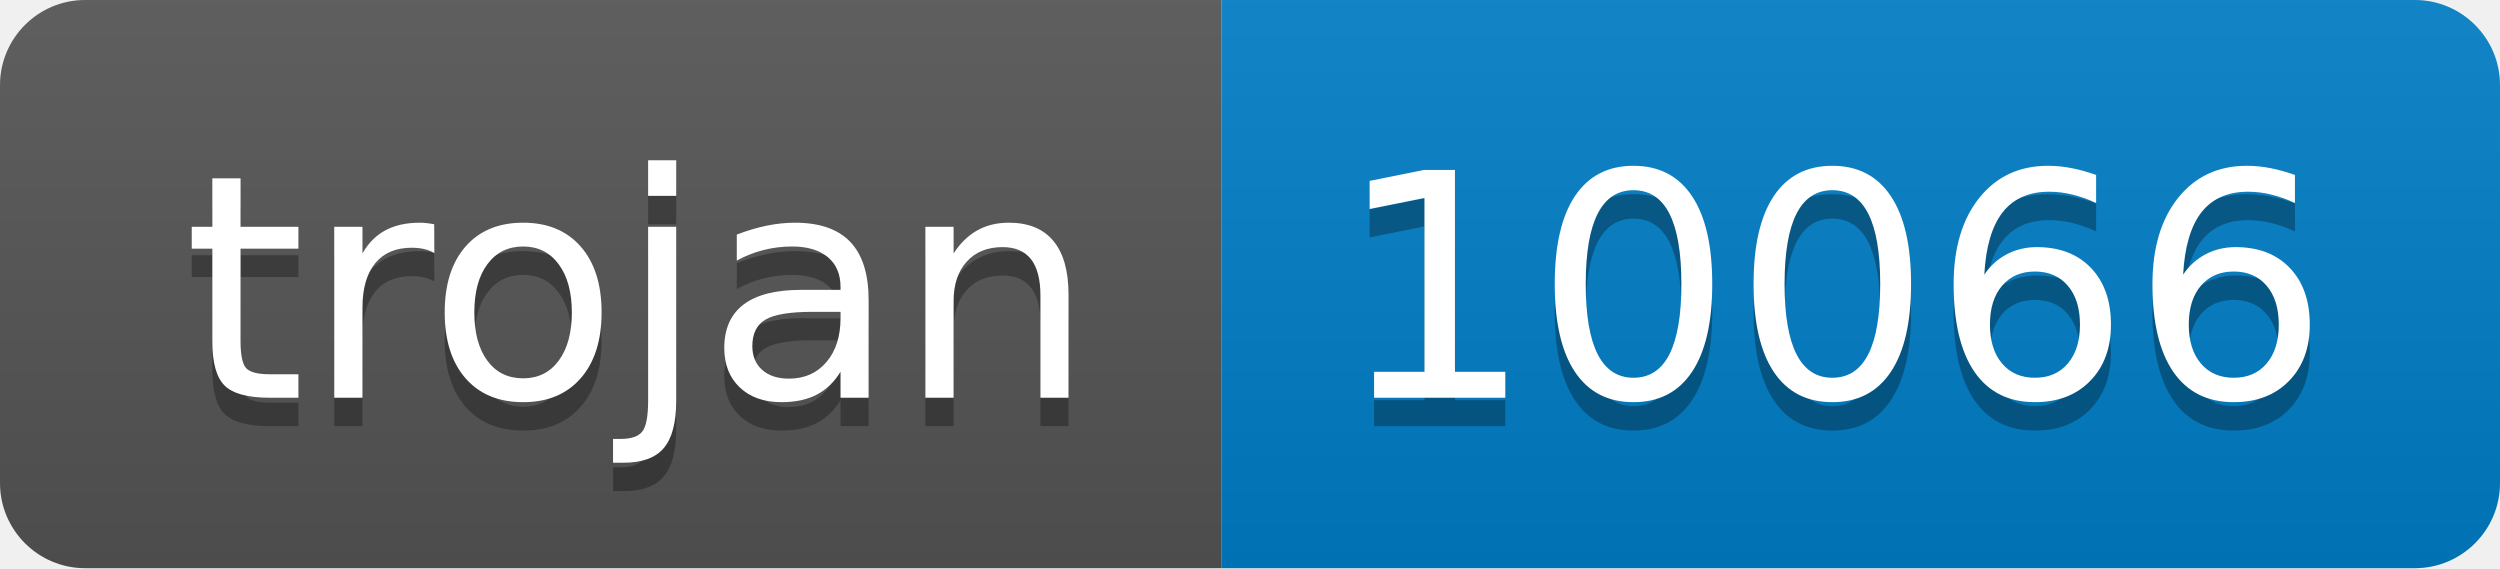
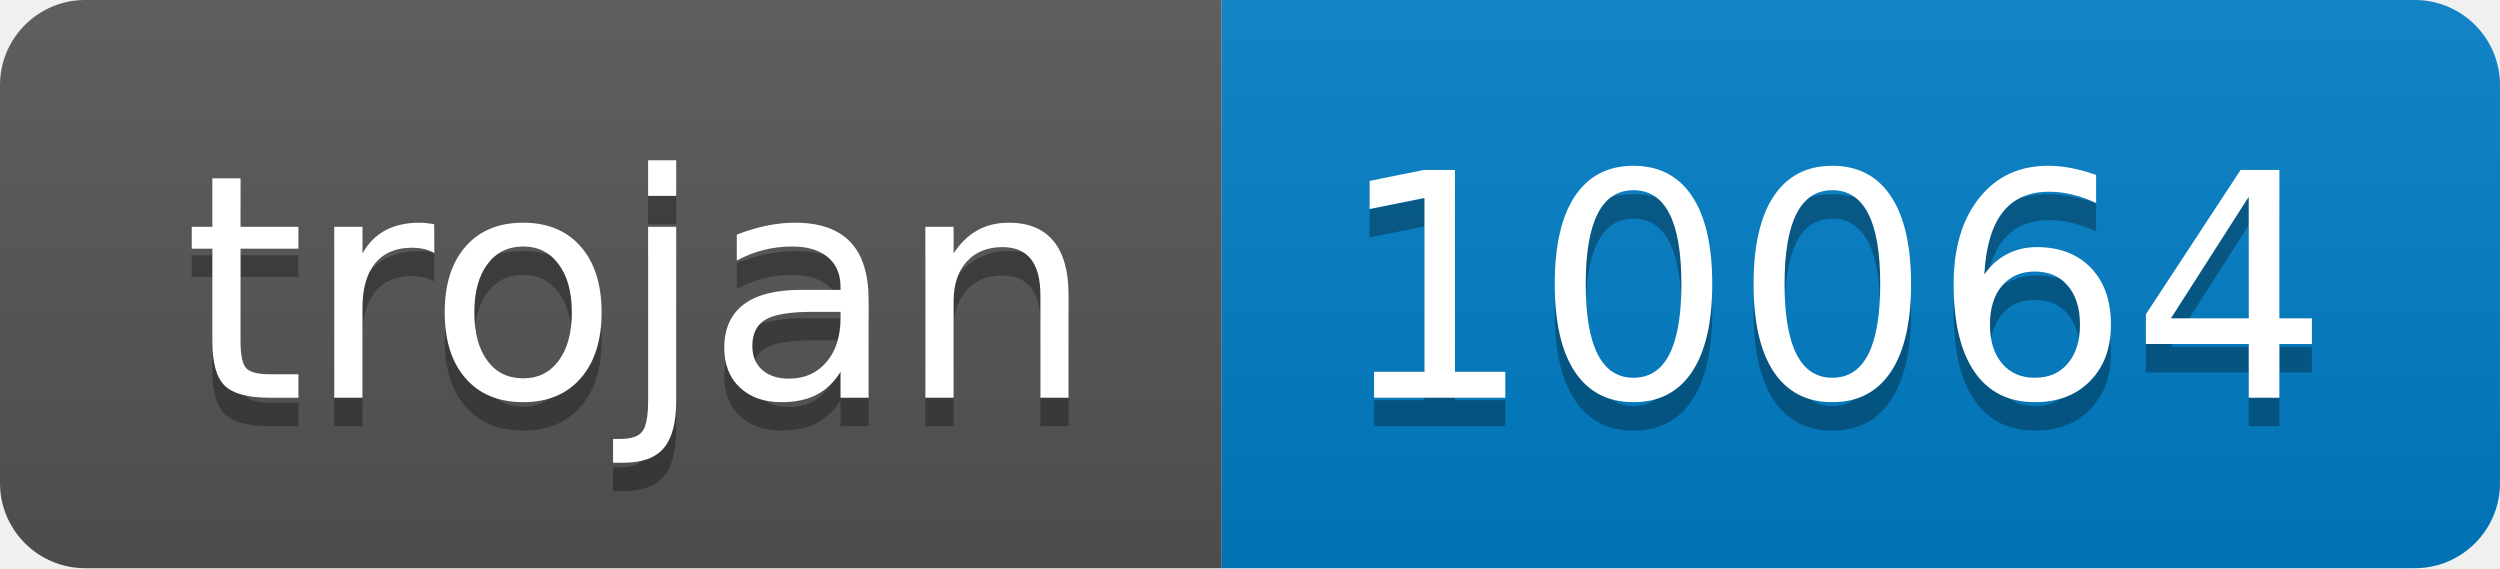
- <svg xmlns="http://www.w3.org/2000/svg" width="88" height="20" role="img" aria-label="trojan: 10066">
+ <svg xmlns="http://www.w3.org/2000/svg" width="88" height="20" role="img" aria-label="trojan: 10064">
  <linearGradient id="s" x2="0" y2="100%">
    <stop offset="0" stop-color="#bbb" stop-opacity=".1" />
    <stop offset="1" stop-opacity=".1" />
  </linearGradient>
  <clipPath id="r">
    <rect width="88" height="20" rx="3" fill="#fff" />
  </clipPath>
  <g clip-path="url(#r)">
    <rect width="43" height="20" fill="#555" />
    <rect x="43" width="45" height="20" fill="#007ec6" />
    <rect width="88" height="20" fill="url(#s)" />
  </g>
  <g fill="#fff" text-anchor="middle" font-family="Verdana,Geneva,DejaVu Sans,sans-serif" text-rendering="geometricPrecision" font-size="110">
    <text aria-hidden="true" x="225" y="150" fill="#010101" fill-opacity=".3" transform="scale(.1)" textLength="330">trojan</text>
    <text x="225" y="140" transform="scale(.1)" fill="#fff" textLength="330">trojan</text>
-     <text aria-hidden="true" x="645" y="150" fill="#010101" fill-opacity=".3" transform="scale(.1)" textLength="350">10066</text>
-     <text x="645" y="140" transform="scale(.1)" fill="#fff" textLength="350">10066</text>
+     <text aria-hidden="true" x="645" y="150" fill="#010101" fill-opacity=".3" transform="scale(.1)" textLength="350">10064</text>
+     <text x="645" y="140" transform="scale(.1)" fill="#fff" textLength="350">10064</text>
  </g>
</svg>
